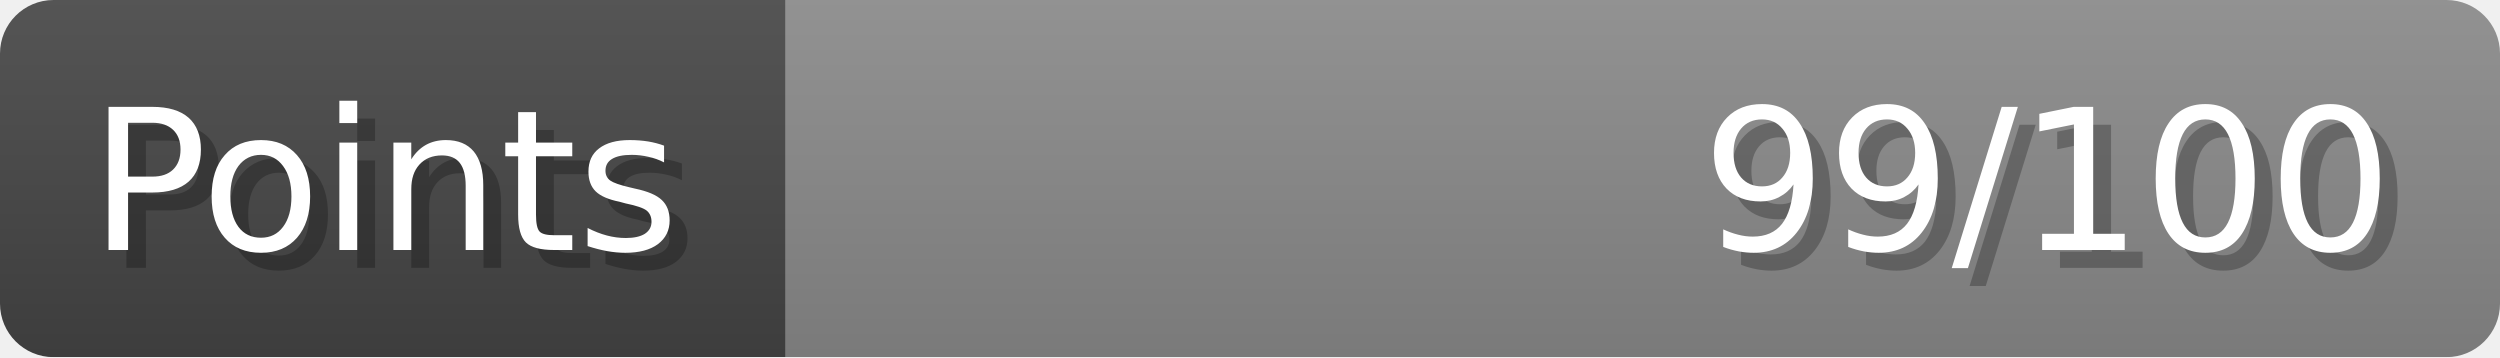
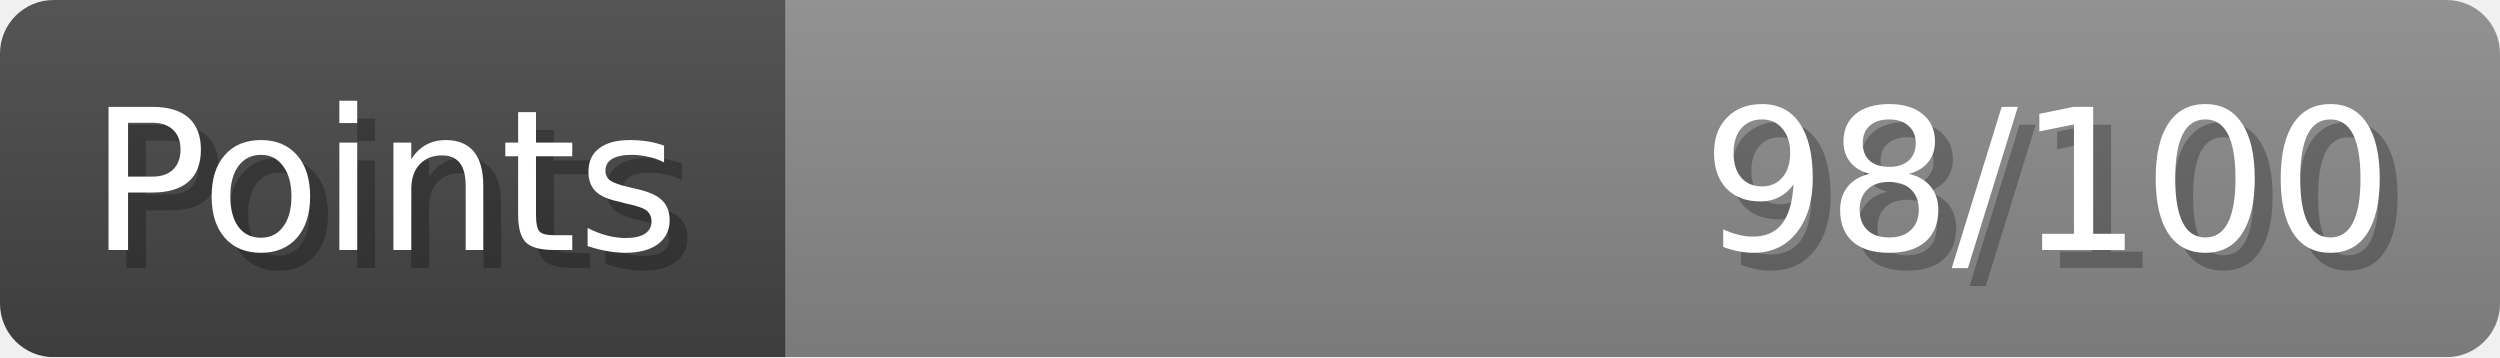
- <svg xmlns="http://www.w3.org/2000/svg" width="140px" height="20px" role="img" aria-label="Points: 99/100">
+ <svg xmlns="http://www.w3.org/2000/svg" width="140px" height="20px" role="img" aria-label="Points: 98/100">
  <linearGradient id="a" x2="0" y2="100%">
    <stop offset="0" stop-opacity=".1" stop-color="#EEE" />
    <stop offset="1" stop-opacity=".1" />
  </linearGradient>
  <mask id="m">
    <rect width="100%" height="100%" rx="3" fill="#FFF" />
  </mask>
  <g mask="url(#m)">
    <rect x="0" y="0" width="44" height="20" fill="#444" />
    <svg x="44" y="0" width="96" height="20">
      <rect width="100%" height="100%" fill="#888888" />
      <rect width="0%" height="100%" fill="#33CC11" transform="">
-         <animate attributeName="width" begin="0.5s" dur="600ms" from="0%" to="99%" repeatCount="1" fill="freeze" calcMode="spline" keyTimes="0; 1" keySplines="0.3, 0.61, 0.355, 1" />
+         <animate attributeName="width" begin="0.5s" dur="600ms" from="0%" to="98%" repeatCount="1" fill="freeze" calcMode="spline" keyTimes="0; 1" keySplines="0.3, 0.61, 0.355, 1" />
      </rect>
    </svg>
    <rect width="140" height="20" fill="url(#a)" />
  </g>
  <g aria-hidden="true" font-size="11" font-family="Verdana, DejaVu Sans, sans-serif" fill="#FFFFFF">
    <text x="6" y="15" fill="#000" opacity="0.25">Points</text>
    <text x="5" y="14">Points</text>
-     <text x="135" y="15" fill="#000" opacity="0.25" text-anchor="end">99/100</text>
-     <text x="134" y="14" text-anchor="end">99/100</text>
+     <text x="135" y="15" fill="#000" opacity="0.25" text-anchor="end">98/100</text>
+     <text x="134" y="14" text-anchor="end">98/100</text>
  </g>
</svg>
